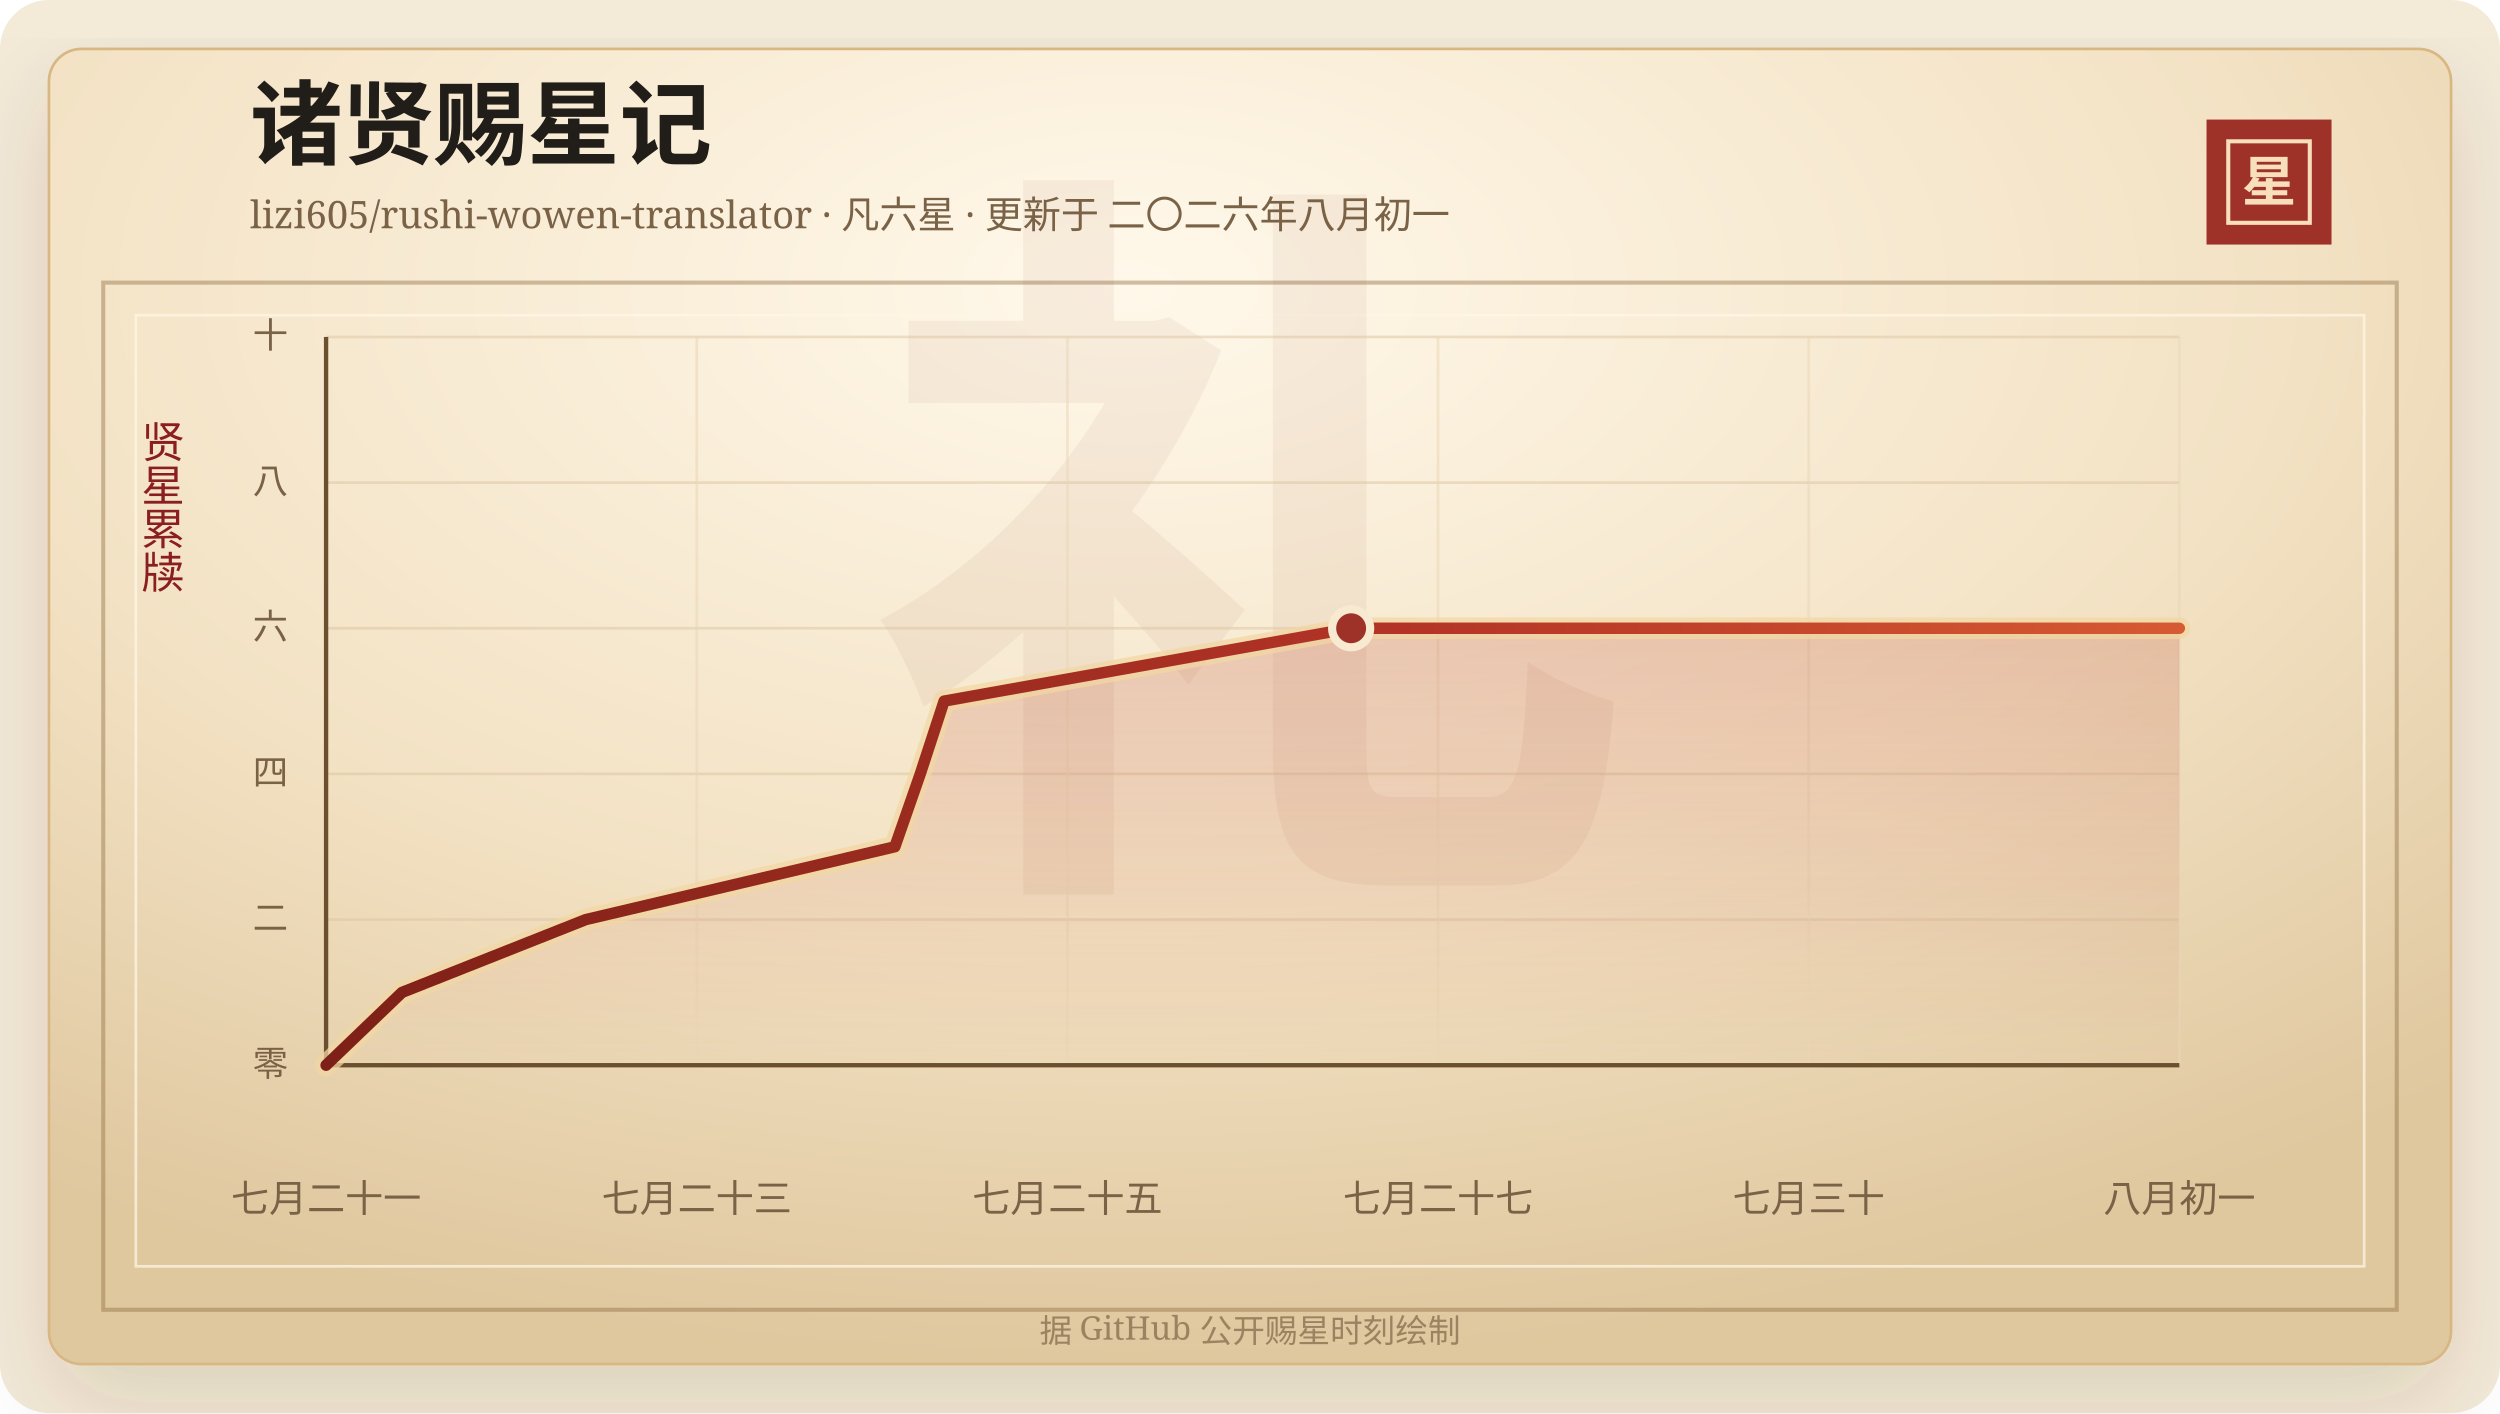
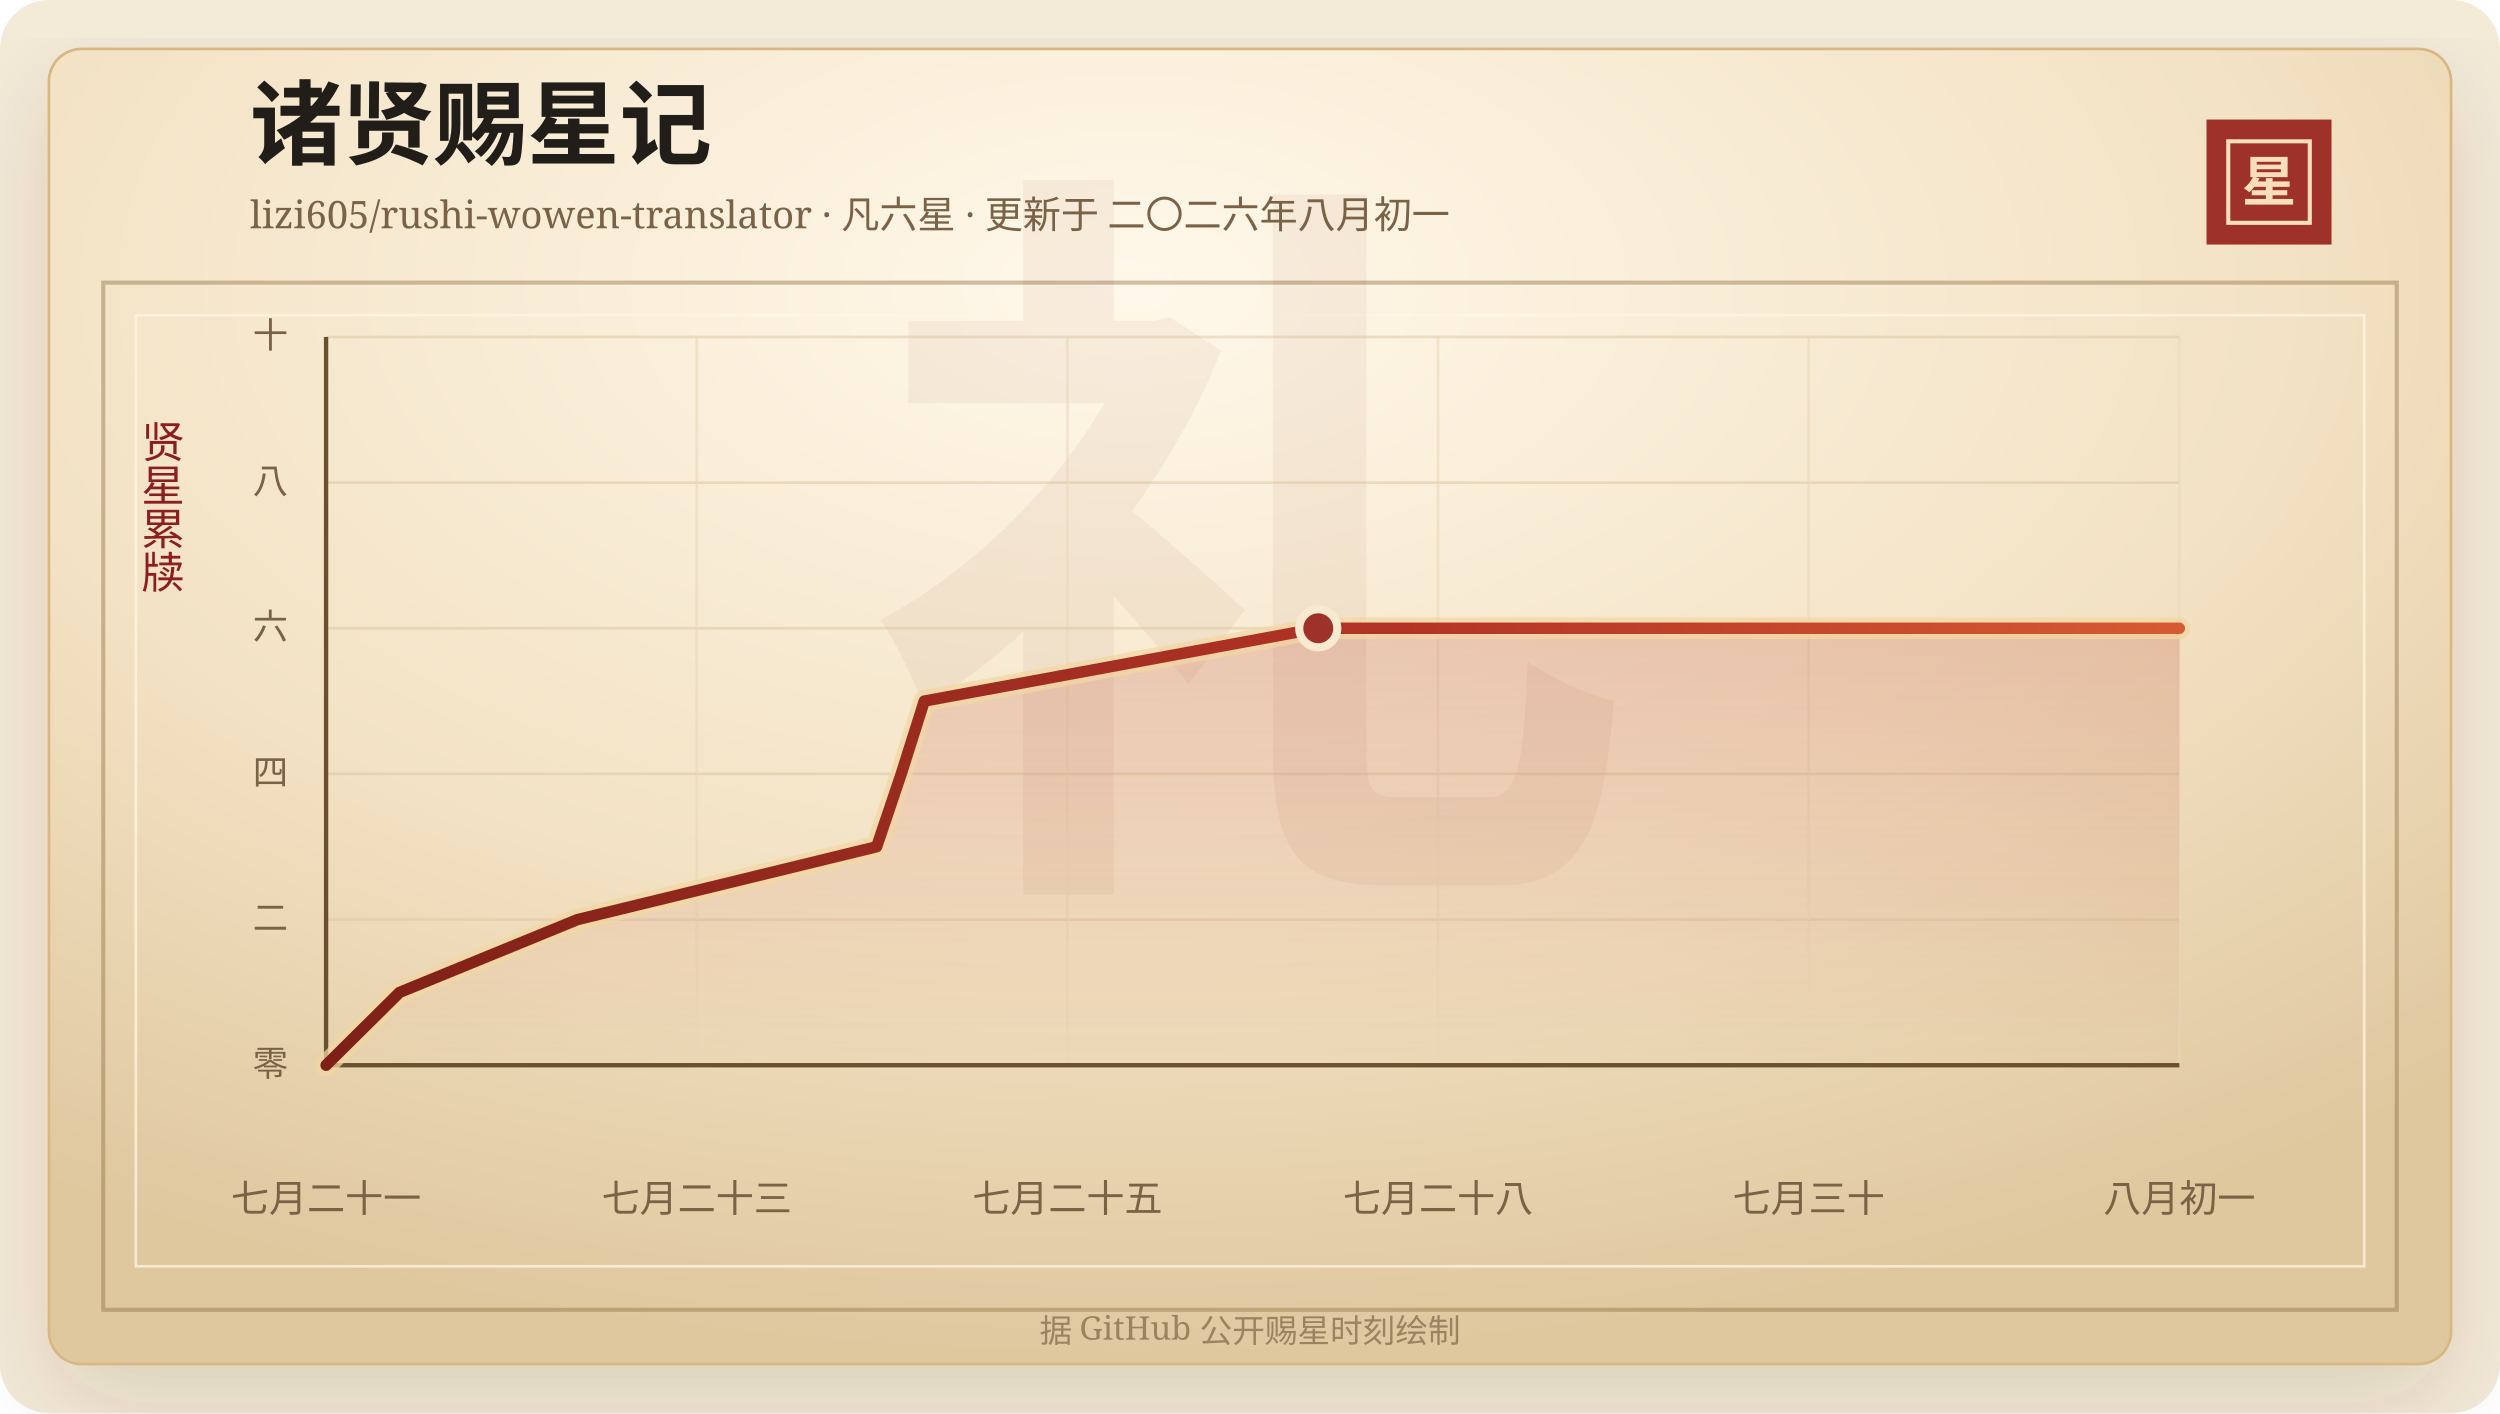
<svg xmlns="http://www.w3.org/2000/svg" width="920" height="520" viewBox="0 0 920 520" role="img" aria-labelledby="title desc">
  <defs>
    <linearGradient id="line" x1="0" x2="1" y1="0" y2="0">
      <stop offset="0%" stop-color="#7d2017" />
      <stop offset="58%" stop-color="#b33426" />
      <stop offset="100%" stop-color="#d65a32" />
    </linearGradient>
    <linearGradient id="area" x1="0" x2="0" y1="0" y2="1">
      <stop offset="0%" stop-color="#b33426" stop-opacity="0.2" />
      <stop offset="100%" stop-color="#b33426" stop-opacity="0" />
    </linearGradient>
    <radialGradient id="paper" cx="45%" cy="18%" r="82%">
      <stop offset="0%" stop-color="#fff8ea" />
      <stop offset="58%" stop-color="#f3e2c4" />
      <stop offset="100%" stop-color="#dfc79e" />
    </radialGradient>
    <filter id="shadow" x="-20%" y="-20%" width="140%" height="140%">
      <feDropShadow dx="0" dy="14" stdDeviation="18" flood-color="#3b2a20" flood-opacity="0.14" />
    </filter>
  </defs>
  <rect width="920" height="520" rx="18" fill="#f4ead8" />
  <rect x="18" y="18" width="884" height="484" rx="12" fill="url(#paper)" stroke="#d8b783" filter="url(#shadow)" />
  <rect x="38" y="104" width="844" height="378" fill="none" stroke="#8c6b3f" stroke-opacity="0.42" stroke-width="1.5" />
  <rect x="50" y="116" width="820" height="350" fill="none" stroke="#fff7e5" stroke-opacity="0.72" />
  <text x="460" y="304" text-anchor="middle" fill="#8c342a" fill-opacity="0.06" font-family="Songti SC, STSong, SimSun, serif" font-size="280" font-weight="700">礼</text>
  <text x="92" y="58" fill="#211d18" font-family="Songti SC, STSong, SimSun, serif" font-size="34" font-weight="700">诸贤赐星记</text>
  <text x="92" y="84" fill="#7a6247" font-family="Songti SC, STSong, SimSun, serif" font-size="14.0">lizi605/rushi-wowen-translator · 凡六星 · 更新于 二〇二六年八月初一</text>
  <rect x="812" y="44" width="46" height="46" fill="#9e3228" />
  <rect x="820" y="52" width="30" height="30" fill="none" stroke="#f6dfba" stroke-width="1.5" />
  <text x="835" y="74" text-anchor="middle" fill="#f6dfba" font-family="Songti SC, STSong, SimSun, serif" font-size="20" font-weight="700">星</text>
  <text x="60" y="166" text-anchor="middle" fill="#8b1e1e" font-family="Songti SC, STSong, SimSun, serif" font-size="16" writing-mode="vertical-rl">贤星累牍</text>
  <line x1="120" y1="392.00" x2="802" y2="392.00" stroke="#d9c29e" stroke-opacity="0.48" />
  <text x="106" y="396.00" text-anchor="end" fill="#7a6247" font-family="Songti SC, STSong, SimSun, serif" font-size="13">零</text>
  <line x1="120" y1="338.40" x2="802" y2="338.40" stroke="#d9c29e" stroke-opacity="0.48" />
  <text x="106" y="342.40" text-anchor="end" fill="#7a6247" font-family="Songti SC, STSong, SimSun, serif" font-size="13">二</text>
  <line x1="120" y1="284.80" x2="802" y2="284.80" stroke="#d9c29e" stroke-opacity="0.48" />
  <text x="106" y="288.80" text-anchor="end" fill="#7a6247" font-family="Songti SC, STSong, SimSun, serif" font-size="13">四</text>
  <line x1="120" y1="231.20" x2="802" y2="231.20" stroke="#d9c29e" stroke-opacity="0.48" />
  <text x="106" y="235.20" text-anchor="end" fill="#7a6247" font-family="Songti SC, STSong, SimSun, serif" font-size="13">六</text>
  <line x1="120" y1="177.60" x2="802" y2="177.60" stroke="#d9c29e" stroke-opacity="0.48" />
  <text x="106" y="181.60" text-anchor="end" fill="#7a6247" font-family="Songti SC, STSong, SimSun, serif" font-size="13">八</text>
  <line x1="120" y1="124.00" x2="802" y2="124.00" stroke="#d9c29e" stroke-opacity="0.48" />
  <text x="106" y="128.00" text-anchor="end" fill="#7a6247" font-family="Songti SC, STSong, SimSun, serif" font-size="13">十</text>
  <line x1="120.00" y1="124" x2="120.00" y2="392" stroke="#ead6b7" stroke-opacity="0.54" />
  <text x="120.00" y="446" text-anchor="middle" fill="#7a6247" font-family="Songti SC, STSong, SimSun, serif" font-size="14">七月二十一</text>
  <line x1="256.40" y1="124" x2="256.40" y2="392" stroke="#ead6b7" stroke-opacity="0.54" />
  <text x="256.40" y="446" text-anchor="middle" fill="#7a6247" font-family="Songti SC, STSong, SimSun, serif" font-size="14">七月二十三</text>
  <line x1="392.80" y1="124" x2="392.80" y2="392" stroke="#ead6b7" stroke-opacity="0.54" />
  <text x="392.80" y="446" text-anchor="middle" fill="#7a6247" font-family="Songti SC, STSong, SimSun, serif" font-size="14">七月二十五</text>
  <line x1="529.20" y1="124" x2="529.20" y2="392" stroke="#ead6b7" stroke-opacity="0.54" />
-   <text x="529.20" y="446" text-anchor="middle" fill="#7a6247" font-family="Songti SC, STSong, SimSun, serif" font-size="14">七月二十七</text>
+   <text x="529.20" y="446" text-anchor="middle" fill="#7a6247" font-family="Songti SC, STSong, SimSun, serif" font-size="14">七月二十八</text>
  <line x1="665.60" y1="124" x2="665.60" y2="392" stroke="#ead6b7" stroke-opacity="0.54" />
  <text x="665.60" y="446" text-anchor="middle" fill="#7a6247" font-family="Songti SC, STSong, SimSun, serif" font-size="14">七月三十</text>
  <line x1="802.00" y1="124" x2="802.00" y2="392" stroke="#ead6b7" stroke-opacity="0.54" />
  <text x="802.00" y="446" text-anchor="middle" fill="#7a6247" font-family="Songti SC, STSong, SimSun, serif" font-size="14">八月初一</text>
  <line x1="120" y1="392" x2="802" y2="392" stroke="#6c4f2e" stroke-width="1.6" />
  <line x1="120" y1="124" x2="120" y2="392" stroke="#6c4f2e" stroke-width="1.6" />
-   <polygon points="120.00,392.00 120.00,392.00 147.94,365.20 215.58,338.40 329.32,311.60 338.66,284.80 347.43,258.00 497.22,231.20 802.00,231.20 802.00,392.00" fill="url(#area)" />
-   <polyline points="120.00,392.00 147.94,365.20 215.58,338.40 329.32,311.60 338.66,284.80 347.43,258.00 497.22,231.20 802.00,231.20" fill="none" stroke="#f3d7a2" stroke-width="8" stroke-linecap="round" stroke-linejoin="round" opacity="0.72" />
-   <polyline points="120.00,392.00 147.94,365.20 215.58,338.40 329.32,311.60 338.66,284.80 347.43,258.00 497.22,231.20 802.00,231.20" fill="none" stroke="url(#line)" stroke-width="4.2" stroke-linecap="round" stroke-linejoin="round" />
-   <circle cx="497.22" cy="231.20" r="7" fill="#9e3228" stroke="#f7ead1" stroke-width="3" />
+   <polygon points="120.00,392.00 120.00,392.00 147.05,365.20 212.52,338.40 322.61,311.60 331.65,284.80 340.13,258.00 485.12,231.20 802.00,231.20 802.00,392.00" fill="url(#area)" />
+   <polyline points="120.00,392.00 147.05,365.20 212.52,338.40 322.61,311.60 331.65,284.80 340.13,258.00 485.12,231.20 802.00,231.20" fill="none" stroke="#f3d7a2" stroke-width="8" stroke-linecap="round" stroke-linejoin="round" opacity="0.72" />
+   <polyline points="120.00,392.00 147.05,365.20 212.52,338.40 322.61,311.60 331.65,284.80 340.13,258.00 485.12,231.20 802.00,231.20" fill="none" stroke="url(#line)" stroke-width="4.2" stroke-linecap="round" stroke-linejoin="round" />
+   <circle cx="485.12" cy="231.20" r="7" fill="#9e3228" stroke="#f7ead1" stroke-width="3" />
  <text x="460" y="494" text-anchor="middle" fill="#9b8361" font-family="Songti SC, STSong, SimSun, serif" font-size="12">据 GitHub 公开赐星时刻绘制</text>
</svg>
